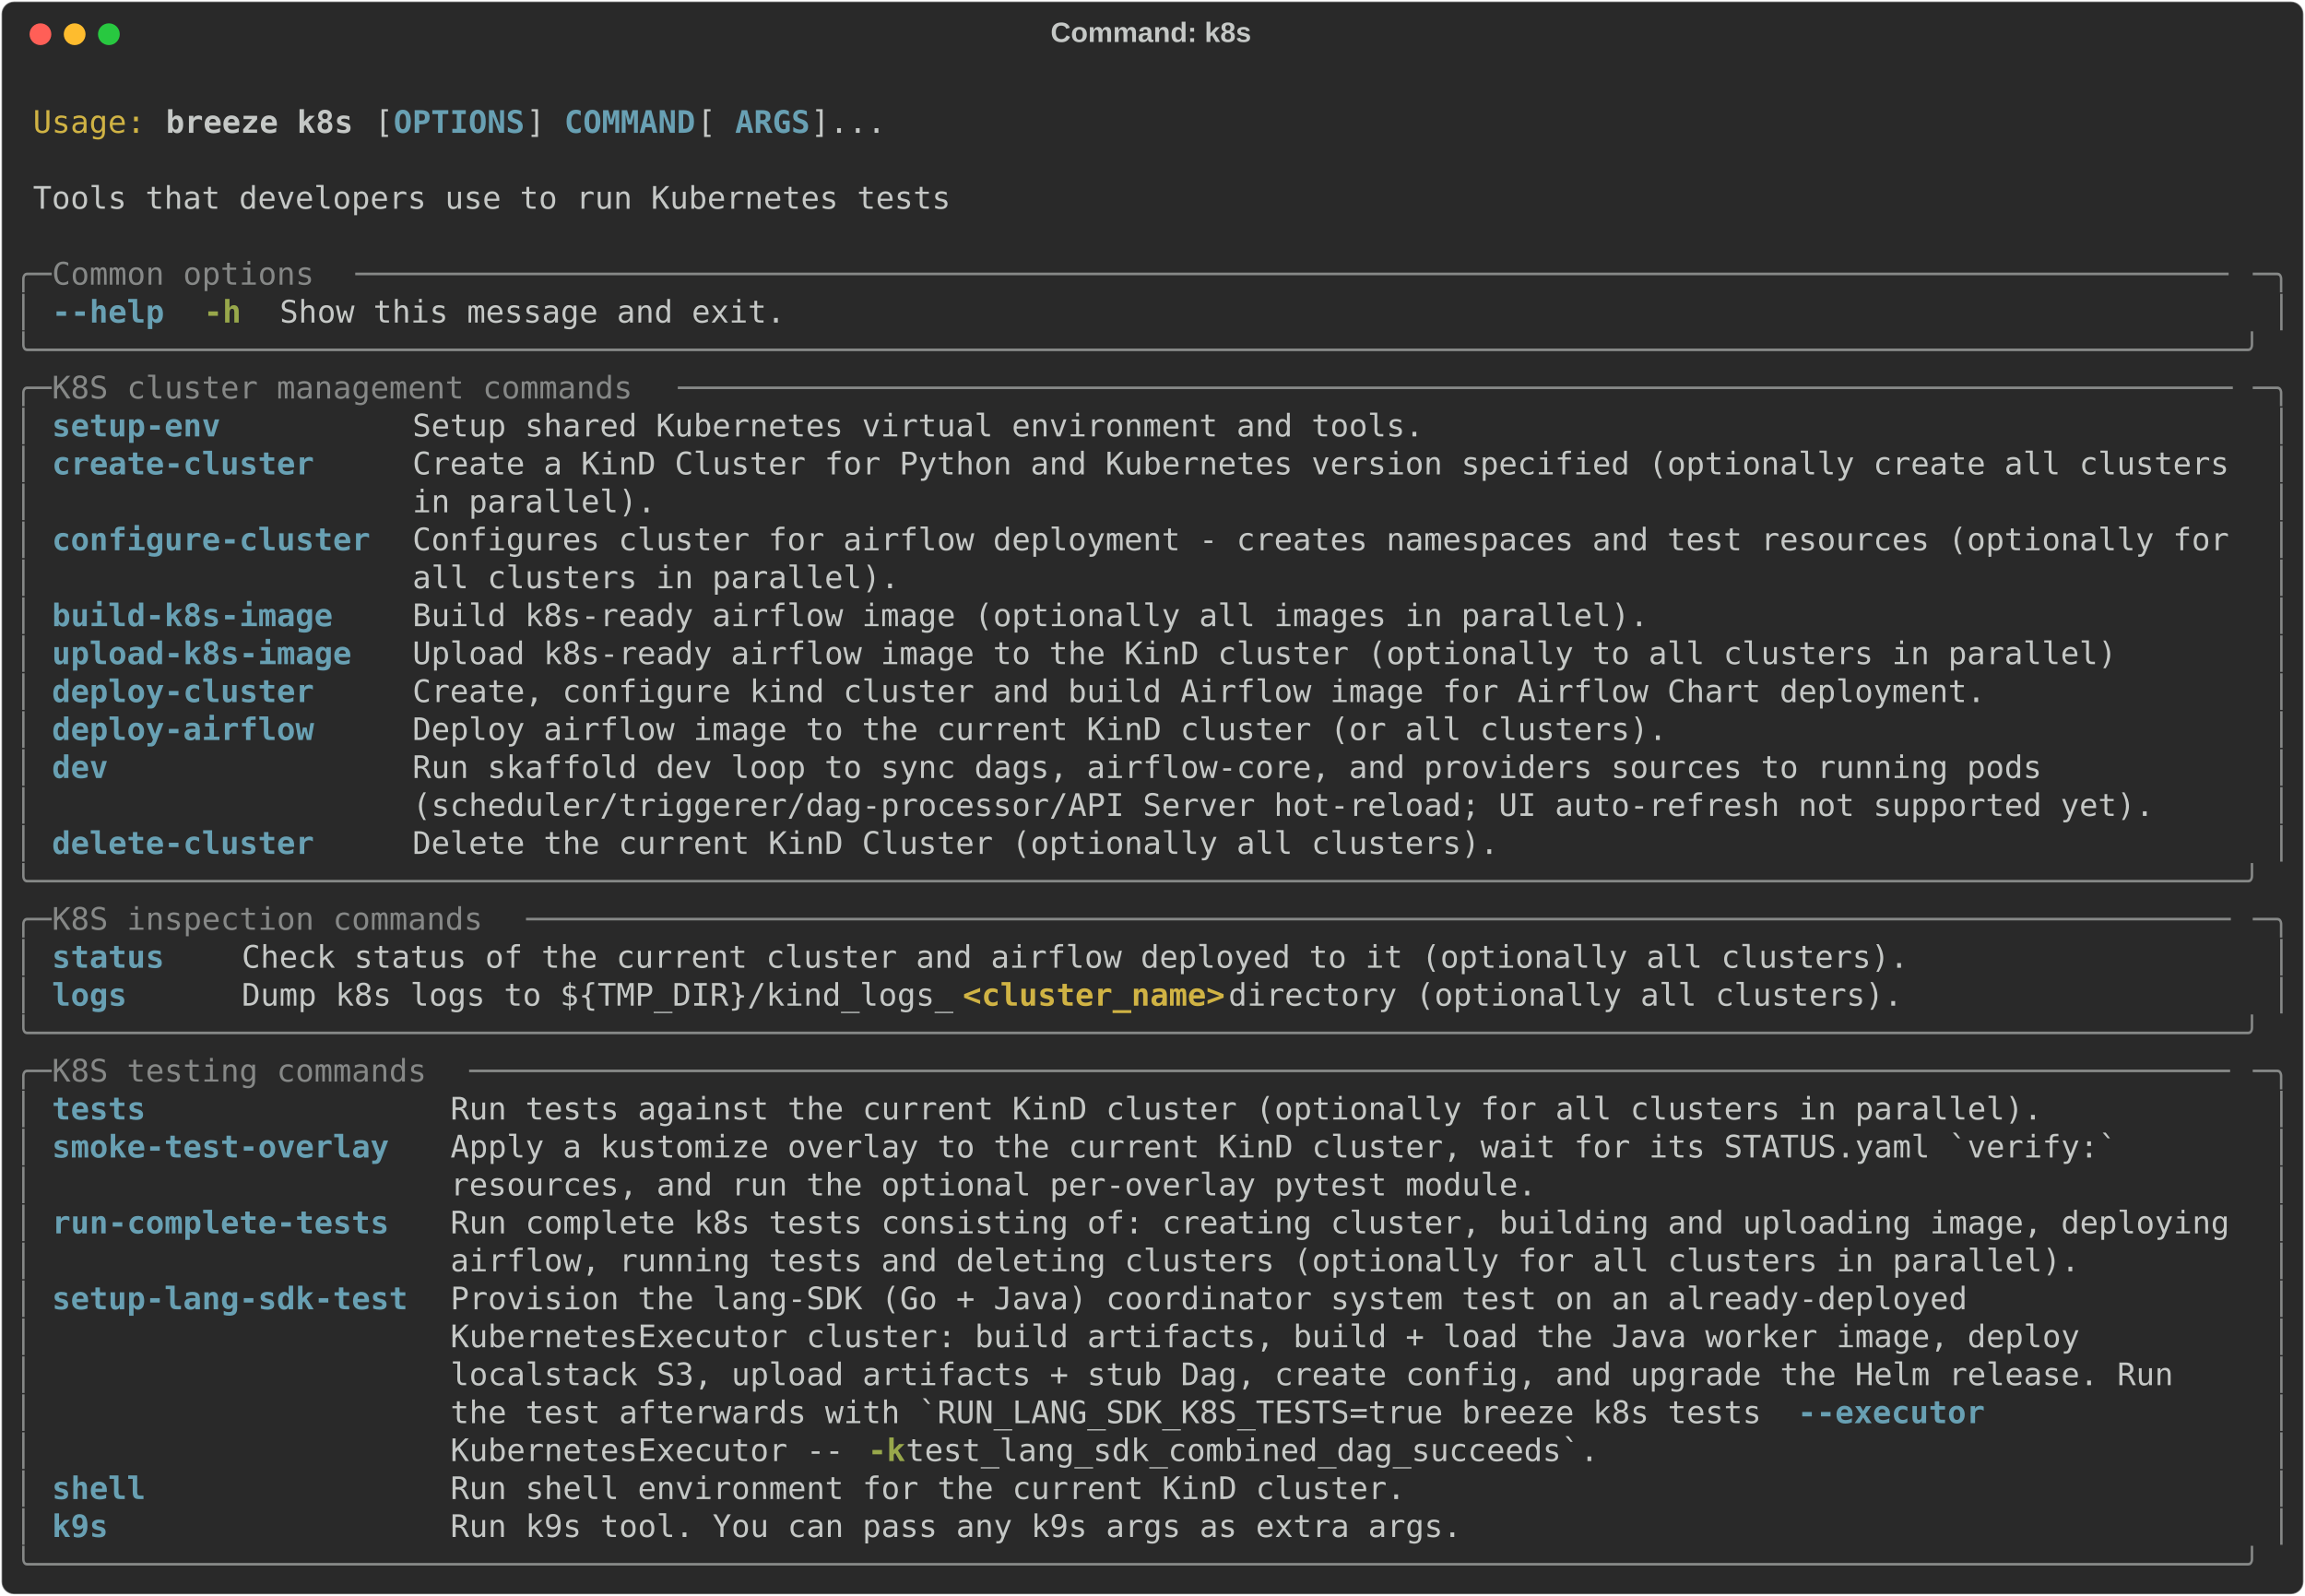
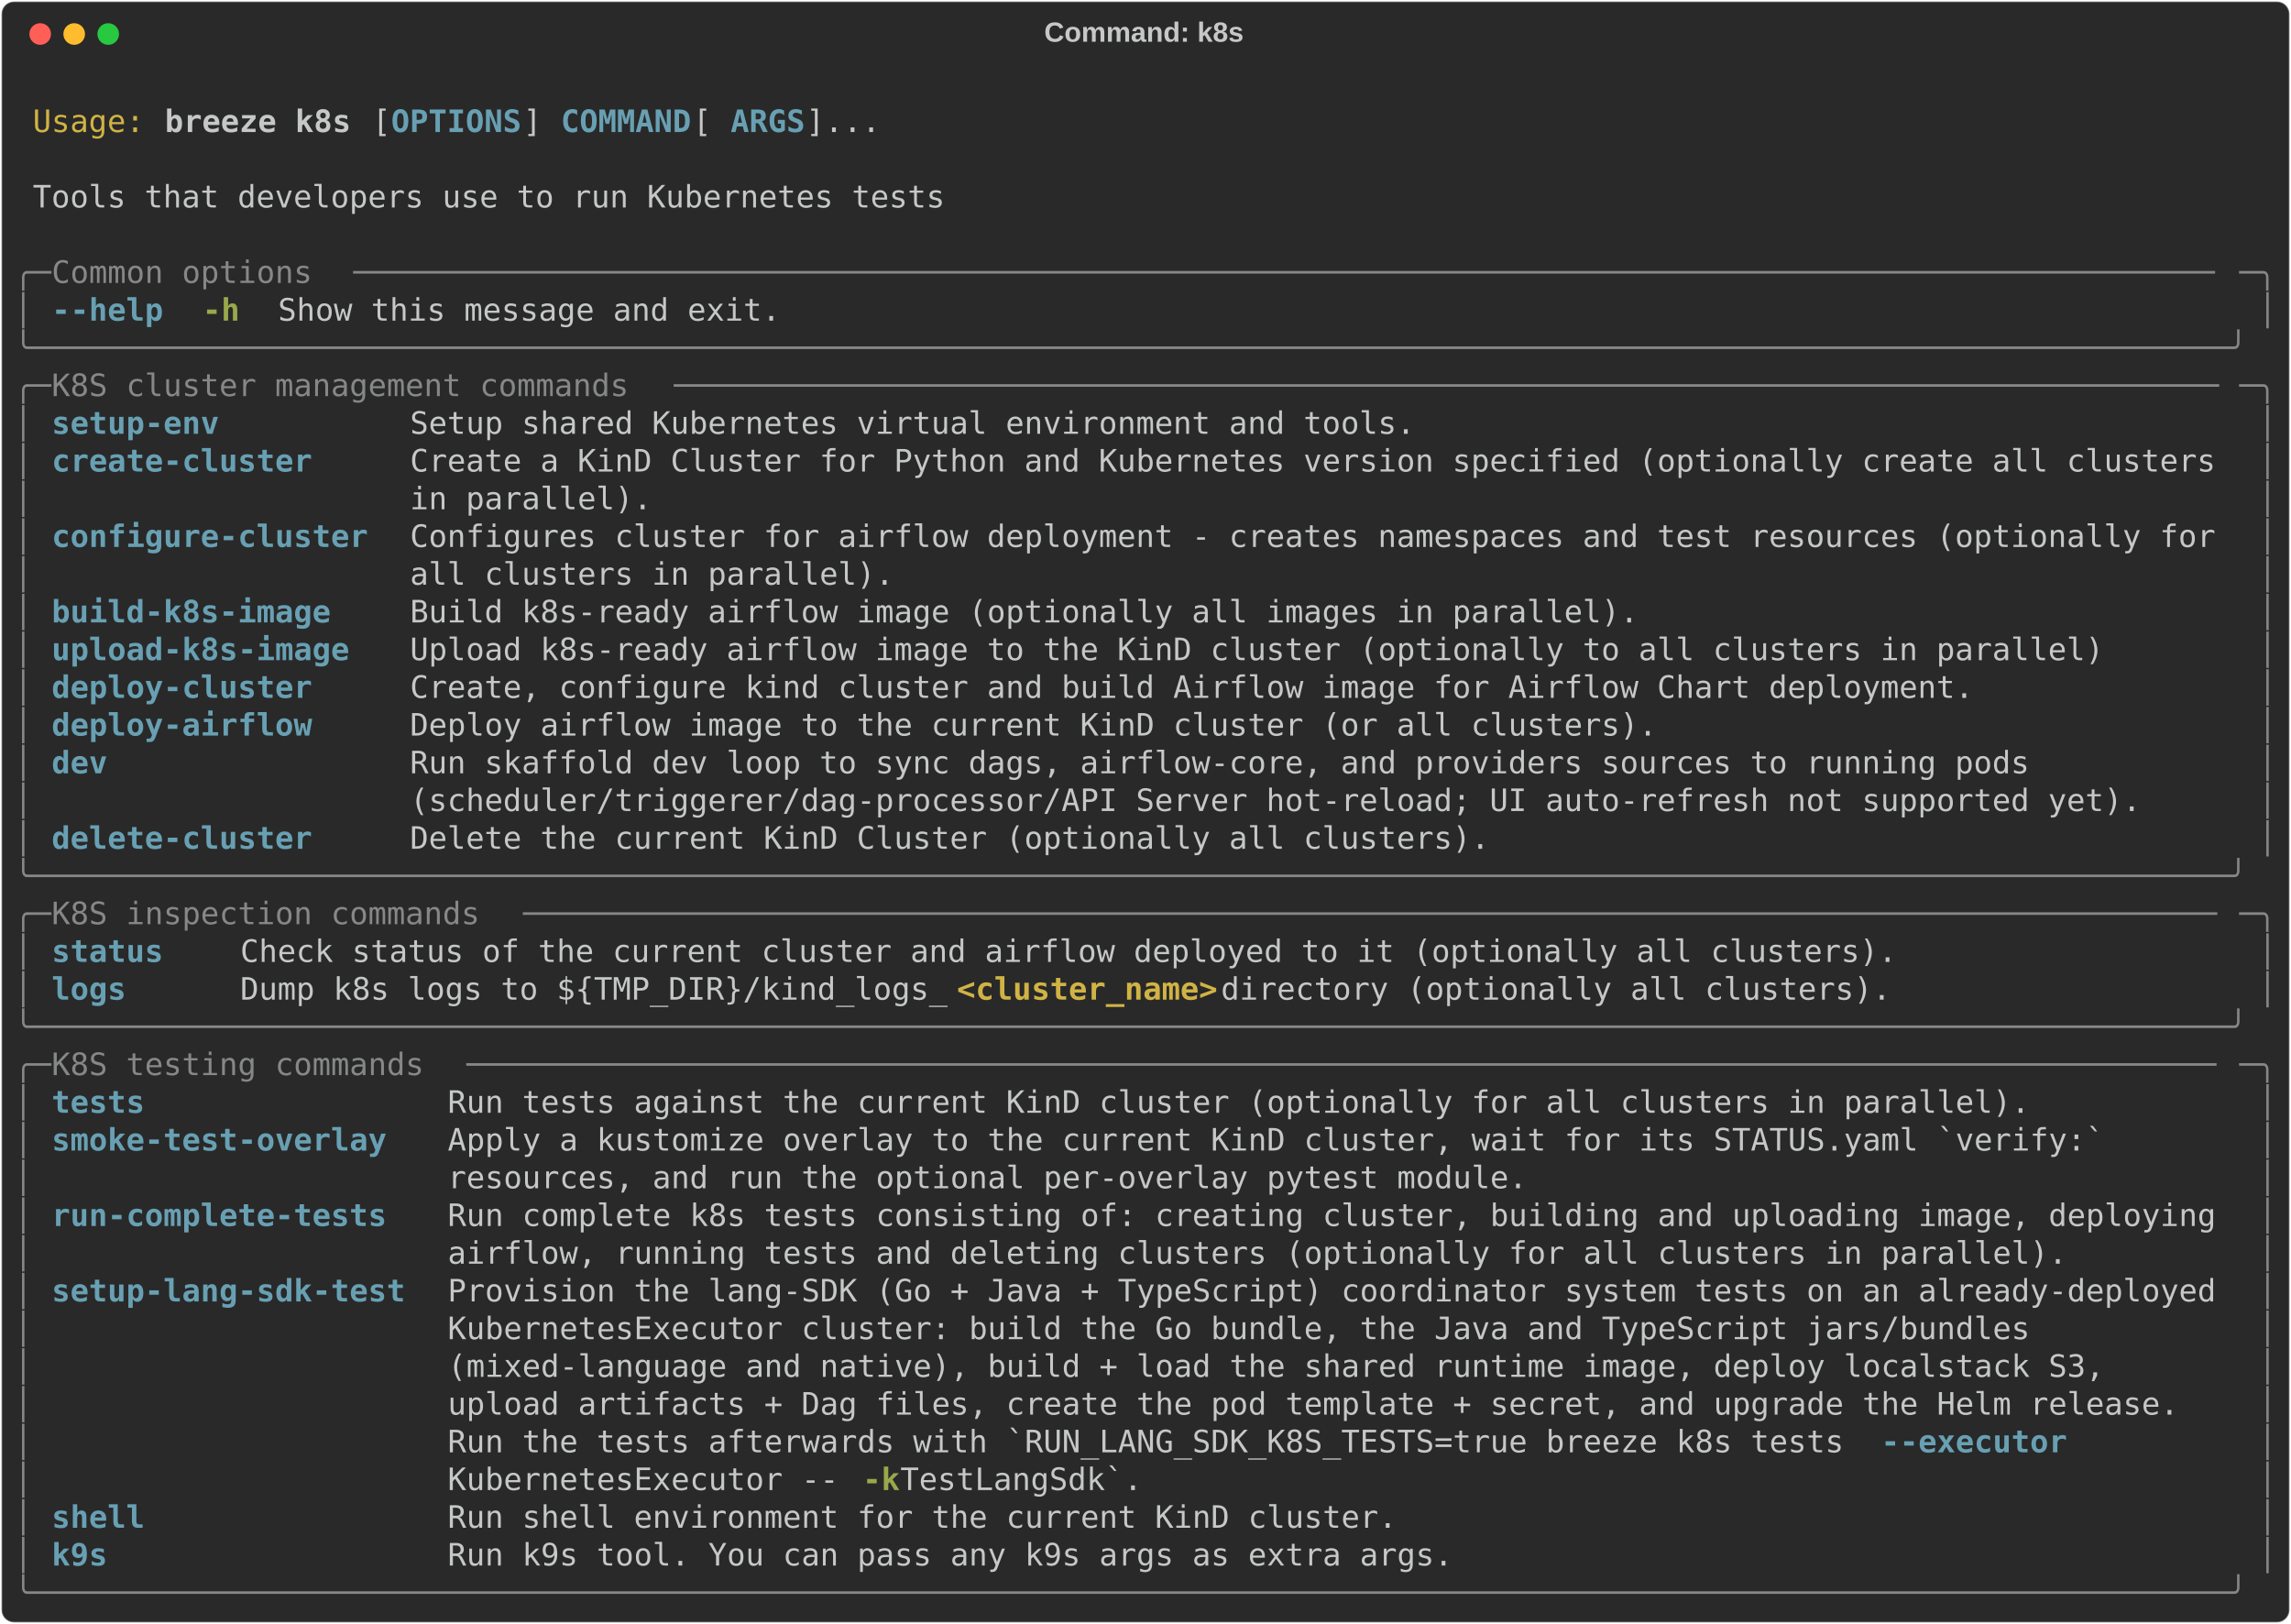
- <svg xmlns="http://www.w3.org/2000/svg" class="rich-terminal" viewBox="0 0 1482 1026.0">
+ <svg xmlns="http://www.w3.org/2000/svg" class="rich-terminal" viewBox="0 0 1482 1050.4">
  <style>

    @font-face {
        font-family: "Fira Code";
        src: local("FiraCode-Regular"),
                url("https://cdnjs.cloudflare.com/ajax/libs/firacode/6.2.0/woff2/FiraCode-Regular.woff2") format("woff2"),
                url("https://cdnjs.cloudflare.com/ajax/libs/firacode/6.2.0/woff/FiraCode-Regular.woff") format("woff");
        font-style: normal;
        font-weight: 400;
    }
    @font-face {
        font-family: "Fira Code";
        src: local("FiraCode-Bold"),
                url("https://cdnjs.cloudflare.com/ajax/libs/firacode/6.2.0/woff2/FiraCode-Bold.woff2") format("woff2"),
                url("https://cdnjs.cloudflare.com/ajax/libs/firacode/6.2.0/woff/FiraCode-Bold.woff") format("woff");
        font-style: bold;
        font-weight: 700;
    }

    .breeze-k8s-matrix {
        font-family: Fira Code, monospace;
        font-size: 20px;
        line-height: 24.4px;
        font-variant-east-asian: full-width;
    }

    .breeze-k8s-title {
        font-size: 18px;
        font-weight: bold;
        font-family: arial;
    }

    .breeze-k8s-r1 { fill: #c5c8c6 }
.breeze-k8s-r2 { fill: #d0b344 }
.breeze-k8s-r3 { fill: #c5c8c6;font-weight: bold }
.breeze-k8s-r4 { fill: #68a0b3;font-weight: bold }
.breeze-k8s-r5 { fill: #868887 }
.breeze-k8s-r6 { fill: #98a84b;font-weight: bold }
.breeze-k8s-r7 { fill: #d0b344;font-weight: bold }
    </style>
  <defs>
    <clipPath id="breeze-k8s-clip-terminal">
-       <rect x="0" y="0" width="1463.0" height="975.0" />
+       <rect x="0" y="0" width="1463.0" height="999.4" />
    </clipPath>
    <clipPath id="breeze-k8s-line-0">
      <rect x="0" y="1.5" width="1464" height="24.65" />
    </clipPath>
    <clipPath id="breeze-k8s-line-1">
      <rect x="0" y="25.9" width="1464" height="24.65" />
    </clipPath>
    <clipPath id="breeze-k8s-line-2">
      <rect x="0" y="50.3" width="1464" height="24.65" />
    </clipPath>
    <clipPath id="breeze-k8s-line-3">
      <rect x="0" y="74.7" width="1464" height="24.65" />
    </clipPath>
    <clipPath id="breeze-k8s-line-4">
      <rect x="0" y="99.1" width="1464" height="24.65" />
    </clipPath>
    <clipPath id="breeze-k8s-line-5">
      <rect x="0" y="123.5" width="1464" height="24.65" />
    </clipPath>
    <clipPath id="breeze-k8s-line-6">
      <rect x="0" y="147.9" width="1464" height="24.65" />
    </clipPath>
    <clipPath id="breeze-k8s-line-7">
      <rect x="0" y="172.3" width="1464" height="24.65" />
    </clipPath>
    <clipPath id="breeze-k8s-line-8">
      <rect x="0" y="196.7" width="1464" height="24.65" />
    </clipPath>
    <clipPath id="breeze-k8s-line-9">
      <rect x="0" y="221.1" width="1464" height="24.65" />
    </clipPath>
    <clipPath id="breeze-k8s-line-10">
      <rect x="0" y="245.5" width="1464" height="24.65" />
    </clipPath>
    <clipPath id="breeze-k8s-line-11">
      <rect x="0" y="269.9" width="1464" height="24.65" />
    </clipPath>
    <clipPath id="breeze-k8s-line-12">
      <rect x="0" y="294.3" width="1464" height="24.65" />
    </clipPath>
    <clipPath id="breeze-k8s-line-13">
      <rect x="0" y="318.7" width="1464" height="24.65" />
    </clipPath>
    <clipPath id="breeze-k8s-line-14">
      <rect x="0" y="343.1" width="1464" height="24.65" />
    </clipPath>
    <clipPath id="breeze-k8s-line-15">
      <rect x="0" y="367.5" width="1464" height="24.65" />
    </clipPath>
    <clipPath id="breeze-k8s-line-16">
      <rect x="0" y="391.9" width="1464" height="24.65" />
    </clipPath>
    <clipPath id="breeze-k8s-line-17">
      <rect x="0" y="416.3" width="1464" height="24.65" />
    </clipPath>
    <clipPath id="breeze-k8s-line-18">
      <rect x="0" y="440.7" width="1464" height="24.65" />
    </clipPath>
    <clipPath id="breeze-k8s-line-19">
      <rect x="0" y="465.1" width="1464" height="24.65" />
    </clipPath>
    <clipPath id="breeze-k8s-line-20">
      <rect x="0" y="489.5" width="1464" height="24.65" />
    </clipPath>
    <clipPath id="breeze-k8s-line-21">
      <rect x="0" y="513.9" width="1464" height="24.65" />
    </clipPath>
    <clipPath id="breeze-k8s-line-22">
      <rect x="0" y="538.3" width="1464" height="24.65" />
    </clipPath>
    <clipPath id="breeze-k8s-line-23">
      <rect x="0" y="562.7" width="1464" height="24.65" />
    </clipPath>
    <clipPath id="breeze-k8s-line-24">
      <rect x="0" y="587.1" width="1464" height="24.65" />
    </clipPath>
    <clipPath id="breeze-k8s-line-25">
      <rect x="0" y="611.5" width="1464" height="24.65" />
    </clipPath>
    <clipPath id="breeze-k8s-line-26">
      <rect x="0" y="635.9" width="1464" height="24.65" />
    </clipPath>
    <clipPath id="breeze-k8s-line-27">
      <rect x="0" y="660.3" width="1464" height="24.65" />
    </clipPath>
    <clipPath id="breeze-k8s-line-28">
      <rect x="0" y="684.7" width="1464" height="24.65" />
    </clipPath>
    <clipPath id="breeze-k8s-line-29">
      <rect x="0" y="709.1" width="1464" height="24.65" />
    </clipPath>
    <clipPath id="breeze-k8s-line-30">
      <rect x="0" y="733.5" width="1464" height="24.65" />
    </clipPath>
    <clipPath id="breeze-k8s-line-31">
      <rect x="0" y="757.9" width="1464" height="24.65" />
    </clipPath>
    <clipPath id="breeze-k8s-line-32">
      <rect x="0" y="782.3" width="1464" height="24.65" />
    </clipPath>
    <clipPath id="breeze-k8s-line-33">
      <rect x="0" y="806.7" width="1464" height="24.65" />
    </clipPath>
    <clipPath id="breeze-k8s-line-34">
      <rect x="0" y="831.1" width="1464" height="24.65" />
    </clipPath>
    <clipPath id="breeze-k8s-line-35">
      <rect x="0" y="855.5" width="1464" height="24.65" />
    </clipPath>
    <clipPath id="breeze-k8s-line-36">
      <rect x="0" y="879.9" width="1464" height="24.65" />
    </clipPath>
    <clipPath id="breeze-k8s-line-37">
      <rect x="0" y="904.3" width="1464" height="24.65" />
    </clipPath>
    <clipPath id="breeze-k8s-line-38">
      <rect x="0" y="928.7" width="1464" height="24.65" />
    </clipPath>
+     <clipPath id="breeze-k8s-line-39">
+       <rect x="0" y="953.1" width="1464" height="24.65" />
+     </clipPath>
  </defs>
-   <rect fill="#292929" stroke="rgba(255,255,255,0.35)" stroke-width="1" x="1" y="1" width="1480" height="1024" rx="8" />
+   <rect fill="#292929" stroke="rgba(255,255,255,0.35)" stroke-width="1" x="1" y="1" width="1480" height="1048.4" rx="8" />
  <text class="breeze-k8s-title" fill="#c5c8c6" text-anchor="middle" x="740" y="27">Command: k8s</text>
  <g transform="translate(26,22)">
    <circle cx="0" cy="0" r="7" fill="#ff5f57" />
    <circle cx="22" cy="0" r="7" fill="#febc2e" />
    <circle cx="44" cy="0" r="7" fill="#28c840" />
  </g>
  <g transform="translate(9, 41)" clip-path="url(#breeze-k8s-clip-terminal)">
    <g class="breeze-k8s-matrix">
      <text class="breeze-k8s-r1" x="1464" y="20" textLength="12.2" clip-path="url(#breeze-k8s-line-0)">
</text>
      <text class="breeze-k8s-r2" x="12.2" y="44.4" textLength="73.2" clip-path="url(#breeze-k8s-line-1)">Usage:</text>
      <text class="breeze-k8s-r3" x="97.6" y="44.4" textLength="122" clip-path="url(#breeze-k8s-line-1)">breeze k8s</text>
      <text class="breeze-k8s-r1" x="231.8" y="44.4" textLength="12.2" clip-path="url(#breeze-k8s-line-1)">[</text>
      <text class="breeze-k8s-r4" x="244" y="44.4" textLength="85.4" clip-path="url(#breeze-k8s-line-1)">OPTIONS</text>
      <text class="breeze-k8s-r1" x="329.4" y="44.4" textLength="24.4" clip-path="url(#breeze-k8s-line-1)">] </text>
      <text class="breeze-k8s-r4" x="353.8" y="44.4" textLength="85.4" clip-path="url(#breeze-k8s-line-1)">COMMAND</text>
      <text class="breeze-k8s-r1" x="439.2" y="44.4" textLength="24.4" clip-path="url(#breeze-k8s-line-1)"> [</text>
      <text class="breeze-k8s-r4" x="463.6" y="44.4" textLength="48.8" clip-path="url(#breeze-k8s-line-1)">ARGS</text>
      <text class="breeze-k8s-r1" x="512.4" y="44.4" textLength="48.8" clip-path="url(#breeze-k8s-line-1)">]...</text>
      <text class="breeze-k8s-r1" x="1464" y="44.4" textLength="12.2" clip-path="url(#breeze-k8s-line-1)">
</text>
      <text class="breeze-k8s-r1" x="1464" y="68.8" textLength="12.2" clip-path="url(#breeze-k8s-line-2)">
</text>
      <text class="breeze-k8s-r1" x="12.2" y="93.2" textLength="597.8" clip-path="url(#breeze-k8s-line-3)">Tools that developers use to run Kubernetes tests</text>
      <text class="breeze-k8s-r1" x="1464" y="93.2" textLength="12.2" clip-path="url(#breeze-k8s-line-3)">
</text>
      <text class="breeze-k8s-r1" x="1464" y="117.6" textLength="12.2" clip-path="url(#breeze-k8s-line-4)">
</text>
      <text class="breeze-k8s-r5" x="0" y="142" textLength="24.4" clip-path="url(#breeze-k8s-line-5)">╭─</text>
      <text class="breeze-k8s-r5" x="24.4" y="142" textLength="195.2" clip-path="url(#breeze-k8s-line-5)"> Common options </text>
      <text class="breeze-k8s-r5" x="219.6" y="142" textLength="1220" clip-path="url(#breeze-k8s-line-5)">────────────────────────────────────────────────────────────────────────────────────────────────────</text>
      <text class="breeze-k8s-r5" x="1439.6" y="142" textLength="24.4" clip-path="url(#breeze-k8s-line-5)">─╮</text>
      <text class="breeze-k8s-r1" x="1464" y="142" textLength="12.2" clip-path="url(#breeze-k8s-line-5)">
</text>
      <text class="breeze-k8s-r5" x="0" y="166.4" textLength="12.2" clip-path="url(#breeze-k8s-line-6)">│</text>
      <text class="breeze-k8s-r4" x="24.4" y="166.4" textLength="73.2" clip-path="url(#breeze-k8s-line-6)">--help</text>
      <text class="breeze-k8s-r6" x="122" y="166.4" textLength="24.4" clip-path="url(#breeze-k8s-line-6)">-h</text>
      <text class="breeze-k8s-r1" x="170.8" y="166.4" textLength="329.4" clip-path="url(#breeze-k8s-line-6)">Show this message and exit.</text>
      <text class="breeze-k8s-r5" x="1451.8" y="166.4" textLength="12.2" clip-path="url(#breeze-k8s-line-6)">│</text>
      <text class="breeze-k8s-r1" x="1464" y="166.4" textLength="12.2" clip-path="url(#breeze-k8s-line-6)">
</text>
      <text class="breeze-k8s-r5" x="0" y="190.8" textLength="1464" clip-path="url(#breeze-k8s-line-7)">╰──────────────────────────────────────────────────────────────────────────────────────────────────────────────────────╯</text>
      <text class="breeze-k8s-r1" x="1464" y="190.8" textLength="12.2" clip-path="url(#breeze-k8s-line-7)">
</text>
      <text class="breeze-k8s-r5" x="0" y="215.2" textLength="24.4" clip-path="url(#breeze-k8s-line-8)">╭─</text>
      <text class="breeze-k8s-r5" x="24.4" y="215.2" textLength="402.6" clip-path="url(#breeze-k8s-line-8)"> K8S cluster management commands </text>
      <text class="breeze-k8s-r5" x="427" y="215.2" textLength="1012.6" clip-path="url(#breeze-k8s-line-8)">───────────────────────────────────────────────────────────────────────────────────</text>
      <text class="breeze-k8s-r5" x="1439.6" y="215.2" textLength="24.4" clip-path="url(#breeze-k8s-line-8)">─╮</text>
      <text class="breeze-k8s-r1" x="1464" y="215.2" textLength="12.2" clip-path="url(#breeze-k8s-line-8)">
</text>
      <text class="breeze-k8s-r5" x="0" y="239.6" textLength="12.2" clip-path="url(#breeze-k8s-line-9)">│</text>
      <text class="breeze-k8s-r4" x="24.4" y="239.6" textLength="207.4" clip-path="url(#breeze-k8s-line-9)">setup-env        </text>
      <text class="breeze-k8s-r1" x="256.2" y="239.6" textLength="1183.4" clip-path="url(#breeze-k8s-line-9)">Setup shared Kubernetes virtual environment and tools.                                           </text>
      <text class="breeze-k8s-r5" x="1451.8" y="239.6" textLength="12.2" clip-path="url(#breeze-k8s-line-9)">│</text>
      <text class="breeze-k8s-r1" x="1464" y="239.6" textLength="12.2" clip-path="url(#breeze-k8s-line-9)">
</text>
      <text class="breeze-k8s-r5" x="0" y="264" textLength="12.2" clip-path="url(#breeze-k8s-line-10)">│</text>
      <text class="breeze-k8s-r4" x="24.4" y="264" textLength="207.4" clip-path="url(#breeze-k8s-line-10)">create-cluster   </text>
      <text class="breeze-k8s-r1" x="256.2" y="264" textLength="1183.4" clip-path="url(#breeze-k8s-line-10)">Create a KinD Cluster for Python and Kubernetes version specified (optionally create all clusters</text>
      <text class="breeze-k8s-r5" x="1451.8" y="264" textLength="12.2" clip-path="url(#breeze-k8s-line-10)">│</text>
      <text class="breeze-k8s-r1" x="1464" y="264" textLength="12.2" clip-path="url(#breeze-k8s-line-10)">
</text>
      <text class="breeze-k8s-r5" x="0" y="288.4" textLength="12.2" clip-path="url(#breeze-k8s-line-11)">│</text>
      <text class="breeze-k8s-r1" x="256.2" y="288.4" textLength="1183.4" clip-path="url(#breeze-k8s-line-11)">in parallel).                                                                                    </text>
      <text class="breeze-k8s-r5" x="1451.8" y="288.4" textLength="12.2" clip-path="url(#breeze-k8s-line-11)">│</text>
      <text class="breeze-k8s-r1" x="1464" y="288.4" textLength="12.2" clip-path="url(#breeze-k8s-line-11)">
</text>
      <text class="breeze-k8s-r5" x="0" y="312.8" textLength="12.2" clip-path="url(#breeze-k8s-line-12)">│</text>
      <text class="breeze-k8s-r4" x="24.4" y="312.8" textLength="207.4" clip-path="url(#breeze-k8s-line-12)">configure-cluster</text>
      <text class="breeze-k8s-r1" x="256.2" y="312.8" textLength="1183.4" clip-path="url(#breeze-k8s-line-12)">Configures cluster for airflow deployment - creates namespaces and test resources (optionally for</text>
      <text class="breeze-k8s-r5" x="1451.8" y="312.8" textLength="12.2" clip-path="url(#breeze-k8s-line-12)">│</text>
      <text class="breeze-k8s-r1" x="1464" y="312.8" textLength="12.2" clip-path="url(#breeze-k8s-line-12)">
</text>
      <text class="breeze-k8s-r5" x="0" y="337.2" textLength="12.2" clip-path="url(#breeze-k8s-line-13)">│</text>
      <text class="breeze-k8s-r1" x="256.2" y="337.2" textLength="1183.4" clip-path="url(#breeze-k8s-line-13)">all clusters in parallel).                                                                       </text>
      <text class="breeze-k8s-r5" x="1451.8" y="337.2" textLength="12.2" clip-path="url(#breeze-k8s-line-13)">│</text>
      <text class="breeze-k8s-r1" x="1464" y="337.2" textLength="12.2" clip-path="url(#breeze-k8s-line-13)">
</text>
      <text class="breeze-k8s-r5" x="0" y="361.6" textLength="12.2" clip-path="url(#breeze-k8s-line-14)">│</text>
      <text class="breeze-k8s-r4" x="24.4" y="361.6" textLength="207.4" clip-path="url(#breeze-k8s-line-14)">build-k8s-image  </text>
      <text class="breeze-k8s-r1" x="256.2" y="361.6" textLength="1183.4" clip-path="url(#breeze-k8s-line-14)">Build k8s-ready airflow image (optionally all images in parallel).                               </text>
      <text class="breeze-k8s-r5" x="1451.8" y="361.6" textLength="12.2" clip-path="url(#breeze-k8s-line-14)">│</text>
      <text class="breeze-k8s-r1" x="1464" y="361.6" textLength="12.2" clip-path="url(#breeze-k8s-line-14)">
</text>
      <text class="breeze-k8s-r5" x="0" y="386" textLength="12.2" clip-path="url(#breeze-k8s-line-15)">│</text>
      <text class="breeze-k8s-r4" x="24.4" y="386" textLength="207.4" clip-path="url(#breeze-k8s-line-15)">upload-k8s-image </text>
      <text class="breeze-k8s-r1" x="256.2" y="386" textLength="1183.4" clip-path="url(#breeze-k8s-line-15)">Upload k8s-ready airflow image to the KinD cluster (optionally to all clusters in parallel)      </text>
      <text class="breeze-k8s-r5" x="1451.8" y="386" textLength="12.2" clip-path="url(#breeze-k8s-line-15)">│</text>
      <text class="breeze-k8s-r1" x="1464" y="386" textLength="12.2" clip-path="url(#breeze-k8s-line-15)">
</text>
      <text class="breeze-k8s-r5" x="0" y="410.4" textLength="12.2" clip-path="url(#breeze-k8s-line-16)">│</text>
      <text class="breeze-k8s-r4" x="24.4" y="410.4" textLength="207.4" clip-path="url(#breeze-k8s-line-16)">deploy-cluster   </text>
      <text class="breeze-k8s-r1" x="256.2" y="410.4" textLength="1183.4" clip-path="url(#breeze-k8s-line-16)">Create, configure kind cluster and build Airflow image for Airflow Chart deployment.             </text>
      <text class="breeze-k8s-r5" x="1451.8" y="410.4" textLength="12.2" clip-path="url(#breeze-k8s-line-16)">│</text>
      <text class="breeze-k8s-r1" x="1464" y="410.4" textLength="12.2" clip-path="url(#breeze-k8s-line-16)">
</text>
      <text class="breeze-k8s-r5" x="0" y="434.8" textLength="12.2" clip-path="url(#breeze-k8s-line-17)">│</text>
      <text class="breeze-k8s-r4" x="24.4" y="434.8" textLength="207.4" clip-path="url(#breeze-k8s-line-17)">deploy-airflow   </text>
      <text class="breeze-k8s-r1" x="256.2" y="434.8" textLength="1183.4" clip-path="url(#breeze-k8s-line-17)">Deploy airflow image to the current KinD cluster (or all clusters).                              </text>
      <text class="breeze-k8s-r5" x="1451.8" y="434.8" textLength="12.2" clip-path="url(#breeze-k8s-line-17)">│</text>
      <text class="breeze-k8s-r1" x="1464" y="434.8" textLength="12.2" clip-path="url(#breeze-k8s-line-17)">
</text>
      <text class="breeze-k8s-r5" x="0" y="459.2" textLength="12.2" clip-path="url(#breeze-k8s-line-18)">│</text>
      <text class="breeze-k8s-r4" x="24.4" y="459.2" textLength="207.4" clip-path="url(#breeze-k8s-line-18)">dev              </text>
      <text class="breeze-k8s-r1" x="256.2" y="459.2" textLength="1183.4" clip-path="url(#breeze-k8s-line-18)">Run skaffold dev loop to sync dags, airflow-core, and providers sources to running pods          </text>
      <text class="breeze-k8s-r5" x="1451.8" y="459.2" textLength="12.2" clip-path="url(#breeze-k8s-line-18)">│</text>
      <text class="breeze-k8s-r1" x="1464" y="459.2" textLength="12.2" clip-path="url(#breeze-k8s-line-18)">
</text>
      <text class="breeze-k8s-r5" x="0" y="483.6" textLength="12.2" clip-path="url(#breeze-k8s-line-19)">│</text>
      <text class="breeze-k8s-r1" x="256.2" y="483.6" textLength="1183.4" clip-path="url(#breeze-k8s-line-19)">(scheduler/triggerer/dag-processor/API Server hot-reload; UI auto-refresh not supported yet).    </text>
      <text class="breeze-k8s-r5" x="1451.8" y="483.6" textLength="12.2" clip-path="url(#breeze-k8s-line-19)">│</text>
      <text class="breeze-k8s-r1" x="1464" y="483.6" textLength="12.2" clip-path="url(#breeze-k8s-line-19)">
</text>
      <text class="breeze-k8s-r5" x="0" y="508" textLength="12.2" clip-path="url(#breeze-k8s-line-20)">│</text>
      <text class="breeze-k8s-r4" x="24.4" y="508" textLength="207.4" clip-path="url(#breeze-k8s-line-20)">delete-cluster   </text>
      <text class="breeze-k8s-r1" x="256.2" y="508" textLength="1183.4" clip-path="url(#breeze-k8s-line-20)">Delete the current KinD Cluster (optionally all clusters).                                       </text>
      <text class="breeze-k8s-r5" x="1451.8" y="508" textLength="12.2" clip-path="url(#breeze-k8s-line-20)">│</text>
      <text class="breeze-k8s-r1" x="1464" y="508" textLength="12.2" clip-path="url(#breeze-k8s-line-20)">
</text>
      <text class="breeze-k8s-r5" x="0" y="532.4" textLength="1464" clip-path="url(#breeze-k8s-line-21)">╰──────────────────────────────────────────────────────────────────────────────────────────────────────────────────────╯</text>
      <text class="breeze-k8s-r1" x="1464" y="532.4" textLength="12.2" clip-path="url(#breeze-k8s-line-21)">
</text>
      <text class="breeze-k8s-r5" x="0" y="556.8" textLength="24.4" clip-path="url(#breeze-k8s-line-22)">╭─</text>
      <text class="breeze-k8s-r5" x="24.4" y="556.8" textLength="305" clip-path="url(#breeze-k8s-line-22)"> K8S inspection commands </text>
      <text class="breeze-k8s-r5" x="329.4" y="556.8" textLength="1110.2" clip-path="url(#breeze-k8s-line-22)">───────────────────────────────────────────────────────────────────────────────────────────</text>
      <text class="breeze-k8s-r5" x="1439.6" y="556.8" textLength="24.4" clip-path="url(#breeze-k8s-line-22)">─╮</text>
      <text class="breeze-k8s-r1" x="1464" y="556.8" textLength="12.2" clip-path="url(#breeze-k8s-line-22)">
</text>
      <text class="breeze-k8s-r5" x="0" y="581.2" textLength="12.2" clip-path="url(#breeze-k8s-line-23)">│</text>
      <text class="breeze-k8s-r4" x="24.4" y="581.2" textLength="97.6" clip-path="url(#breeze-k8s-line-23)">status  </text>
      <text class="breeze-k8s-r1" x="146.4" y="581.2" textLength="1293.2" clip-path="url(#breeze-k8s-line-23)">Check status of the current cluster and airflow deployed to it (optionally all clusters).                 </text>
      <text class="breeze-k8s-r5" x="1451.8" y="581.2" textLength="12.2" clip-path="url(#breeze-k8s-line-23)">│</text>
      <text class="breeze-k8s-r1" x="1464" y="581.2" textLength="12.2" clip-path="url(#breeze-k8s-line-23)">
</text>
      <text class="breeze-k8s-r5" x="0" y="605.6" textLength="12.2" clip-path="url(#breeze-k8s-line-24)">│</text>
      <text class="breeze-k8s-r4" x="24.4" y="605.6" textLength="97.6" clip-path="url(#breeze-k8s-line-24)">logs    </text>
      <text class="breeze-k8s-r1" x="146.4" y="605.6" textLength="463.6" clip-path="url(#breeze-k8s-line-24)">Dump k8s logs to ${TMP_DIR}/kind_logs_</text>
      <text class="breeze-k8s-r7" x="610" y="605.6" textLength="170.8" clip-path="url(#breeze-k8s-line-24)">&lt;cluster_name&gt;</text>
      <text class="breeze-k8s-r1" x="780.8" y="605.6" textLength="658.8" clip-path="url(#breeze-k8s-line-24)"> directory (optionally all clusters).                 </text>
      <text class="breeze-k8s-r5" x="1451.8" y="605.6" textLength="12.2" clip-path="url(#breeze-k8s-line-24)">│</text>
      <text class="breeze-k8s-r1" x="1464" y="605.6" textLength="12.2" clip-path="url(#breeze-k8s-line-24)">
</text>
      <text class="breeze-k8s-r5" x="0" y="630" textLength="1464" clip-path="url(#breeze-k8s-line-25)">╰──────────────────────────────────────────────────────────────────────────────────────────────────────────────────────╯</text>
      <text class="breeze-k8s-r1" x="1464" y="630" textLength="12.2" clip-path="url(#breeze-k8s-line-25)">
</text>
      <text class="breeze-k8s-r5" x="0" y="654.4" textLength="24.4" clip-path="url(#breeze-k8s-line-26)">╭─</text>
      <text class="breeze-k8s-r5" x="24.4" y="654.4" textLength="268.4" clip-path="url(#breeze-k8s-line-26)"> K8S testing commands </text>
      <text class="breeze-k8s-r5" x="292.8" y="654.4" textLength="1146.8" clip-path="url(#breeze-k8s-line-26)">──────────────────────────────────────────────────────────────────────────────────────────────</text>
      <text class="breeze-k8s-r5" x="1439.6" y="654.4" textLength="24.4" clip-path="url(#breeze-k8s-line-26)">─╮</text>
      <text class="breeze-k8s-r1" x="1464" y="654.4" textLength="12.2" clip-path="url(#breeze-k8s-line-26)">
</text>
      <text class="breeze-k8s-r5" x="0" y="678.8" textLength="12.2" clip-path="url(#breeze-k8s-line-27)">│</text>
      <text class="breeze-k8s-r4" x="24.4" y="678.8" textLength="231.8" clip-path="url(#breeze-k8s-line-27)">tests              </text>
      <text class="breeze-k8s-r1" x="280.6" y="678.8" textLength="1159" clip-path="url(#breeze-k8s-line-27)">Run tests against the current KinD cluster (optionally for all clusters in parallel).          </text>
      <text class="breeze-k8s-r5" x="1451.8" y="678.8" textLength="12.2" clip-path="url(#breeze-k8s-line-27)">│</text>
      <text class="breeze-k8s-r1" x="1464" y="678.8" textLength="12.2" clip-path="url(#breeze-k8s-line-27)">
</text>
      <text class="breeze-k8s-r5" x="0" y="703.2" textLength="12.2" clip-path="url(#breeze-k8s-line-28)">│</text>
      <text class="breeze-k8s-r4" x="24.4" y="703.2" textLength="231.8" clip-path="url(#breeze-k8s-line-28)">smoke-test-overlay </text>
      <text class="breeze-k8s-r1" x="280.6" y="703.2" textLength="1159" clip-path="url(#breeze-k8s-line-28)">Apply a kustomize overlay to the current KinD cluster, wait for its STATUS.yaml `verify:`      </text>
      <text class="breeze-k8s-r5" x="1451.8" y="703.2" textLength="12.2" clip-path="url(#breeze-k8s-line-28)">│</text>
      <text class="breeze-k8s-r1" x="1464" y="703.2" textLength="12.2" clip-path="url(#breeze-k8s-line-28)">
</text>
      <text class="breeze-k8s-r5" x="0" y="727.6" textLength="12.2" clip-path="url(#breeze-k8s-line-29)">│</text>
      <text class="breeze-k8s-r1" x="280.6" y="727.6" textLength="1159" clip-path="url(#breeze-k8s-line-29)">resources, and run the optional per-overlay pytest module.                                     </text>
      <text class="breeze-k8s-r5" x="1451.8" y="727.6" textLength="12.2" clip-path="url(#breeze-k8s-line-29)">│</text>
      <text class="breeze-k8s-r1" x="1464" y="727.6" textLength="12.2" clip-path="url(#breeze-k8s-line-29)">
</text>
      <text class="breeze-k8s-r5" x="0" y="752" textLength="12.2" clip-path="url(#breeze-k8s-line-30)">│</text>
      <text class="breeze-k8s-r4" x="24.4" y="752" textLength="231.8" clip-path="url(#breeze-k8s-line-30)">run-complete-tests </text>
      <text class="breeze-k8s-r1" x="280.6" y="752" textLength="1159" clip-path="url(#breeze-k8s-line-30)">Run complete k8s tests consisting of: creating cluster, building and uploading image, deploying</text>
      <text class="breeze-k8s-r5" x="1451.8" y="752" textLength="12.2" clip-path="url(#breeze-k8s-line-30)">│</text>
      <text class="breeze-k8s-r1" x="1464" y="752" textLength="12.2" clip-path="url(#breeze-k8s-line-30)">
</text>
      <text class="breeze-k8s-r5" x="0" y="776.4" textLength="12.2" clip-path="url(#breeze-k8s-line-31)">│</text>
      <text class="breeze-k8s-r1" x="280.6" y="776.4" textLength="1159" clip-path="url(#breeze-k8s-line-31)">airflow, running tests and deleting clusters (optionally for all clusters in parallel).        </text>
      <text class="breeze-k8s-r5" x="1451.8" y="776.4" textLength="12.2" clip-path="url(#breeze-k8s-line-31)">│</text>
      <text class="breeze-k8s-r1" x="1464" y="776.4" textLength="12.2" clip-path="url(#breeze-k8s-line-31)">
</text>
      <text class="breeze-k8s-r5" x="0" y="800.8" textLength="12.2" clip-path="url(#breeze-k8s-line-32)">│</text>
      <text class="breeze-k8s-r4" x="24.4" y="800.8" textLength="231.8" clip-path="url(#breeze-k8s-line-32)">setup-lang-sdk-test</text>
-       <text class="breeze-k8s-r1" x="280.6" y="800.8" textLength="1159" clip-path="url(#breeze-k8s-line-32)">Provision the lang-SDK (Go + Java) coordinator system test on an already-deployed              </text>
+       <text class="breeze-k8s-r1" x="280.6" y="800.8" textLength="1159" clip-path="url(#breeze-k8s-line-32)">Provision the lang-SDK (Go + Java + TypeScript) coordinator system tests on an already-deployed</text>
      <text class="breeze-k8s-r5" x="1451.8" y="800.8" textLength="12.2" clip-path="url(#breeze-k8s-line-32)">│</text>
      <text class="breeze-k8s-r1" x="1464" y="800.8" textLength="12.2" clip-path="url(#breeze-k8s-line-32)">
</text>
      <text class="breeze-k8s-r5" x="0" y="825.2" textLength="12.2" clip-path="url(#breeze-k8s-line-33)">│</text>
-       <text class="breeze-k8s-r1" x="280.6" y="825.2" textLength="1159" clip-path="url(#breeze-k8s-line-33)">KubernetesExecutor cluster: build artifacts, build + load the Java worker image, deploy        </text>
+       <text class="breeze-k8s-r1" x="280.6" y="825.2" textLength="1159" clip-path="url(#breeze-k8s-line-33)">KubernetesExecutor cluster: build the Go bundle, the Java and TypeScript jars/bundles          </text>
      <text class="breeze-k8s-r5" x="1451.8" y="825.2" textLength="12.2" clip-path="url(#breeze-k8s-line-33)">│</text>
      <text class="breeze-k8s-r1" x="1464" y="825.2" textLength="12.2" clip-path="url(#breeze-k8s-line-33)">
</text>
      <text class="breeze-k8s-r5" x="0" y="849.6" textLength="12.2" clip-path="url(#breeze-k8s-line-34)">│</text>
-       <text class="breeze-k8s-r1" x="280.6" y="849.6" textLength="1159" clip-path="url(#breeze-k8s-line-34)">localstack S3, upload artifacts + stub Dag, create config, and upgrade the Helm release. Run   </text>
+       <text class="breeze-k8s-r1" x="280.6" y="849.6" textLength="1159" clip-path="url(#breeze-k8s-line-34)">(mixed-language and native), build + load the shared runtime image, deploy localstack S3,      </text>
      <text class="breeze-k8s-r5" x="1451.8" y="849.6" textLength="12.2" clip-path="url(#breeze-k8s-line-34)">│</text>
      <text class="breeze-k8s-r1" x="1464" y="849.6" textLength="12.2" clip-path="url(#breeze-k8s-line-34)">
</text>
      <text class="breeze-k8s-r5" x="0" y="874" textLength="12.2" clip-path="url(#breeze-k8s-line-35)">│</text>
-       <text class="breeze-k8s-r1" x="280.6" y="874" textLength="866.2" clip-path="url(#breeze-k8s-line-35)">the test afterwards with `RUN_LANG_SDK_K8S_TESTS=true breeze k8s tests </text>
-       <text class="breeze-k8s-r4" x="1146.8" y="874" textLength="122" clip-path="url(#breeze-k8s-line-35)">--executor</text>
+       <text class="breeze-k8s-r1" x="280.6" y="874" textLength="1159" clip-path="url(#breeze-k8s-line-35)">upload artifacts + Dag files, create the pod template + secret, and upgrade the Helm release.  </text>
      <text class="breeze-k8s-r5" x="1451.8" y="874" textLength="12.2" clip-path="url(#breeze-k8s-line-35)">│</text>
      <text class="breeze-k8s-r1" x="1464" y="874" textLength="12.2" clip-path="url(#breeze-k8s-line-35)">
</text>
      <text class="breeze-k8s-r5" x="0" y="898.4" textLength="12.2" clip-path="url(#breeze-k8s-line-36)">│</text>
-       <text class="breeze-k8s-r1" x="280.6" y="898.4" textLength="268.4" clip-path="url(#breeze-k8s-line-36)">KubernetesExecutor -- </text>
-       <text class="breeze-k8s-r6" x="549" y="898.4" textLength="24.4" clip-path="url(#breeze-k8s-line-36)">-k</text>
-       <text class="breeze-k8s-r1" x="573.4" y="898.4" textLength="866.2" clip-path="url(#breeze-k8s-line-36)"> test_lang_sdk_combined_dag_succeeds`.                                 </text>
+       <text class="breeze-k8s-r1" x="280.6" y="898.4" textLength="927.2" clip-path="url(#breeze-k8s-line-36)">Run the tests afterwards with `RUN_LANG_SDK_K8S_TESTS=true breeze k8s tests </text>
+       <text class="breeze-k8s-r4" x="1207.8" y="898.4" textLength="122" clip-path="url(#breeze-k8s-line-36)">--executor</text>
      <text class="breeze-k8s-r5" x="1451.8" y="898.4" textLength="12.2" clip-path="url(#breeze-k8s-line-36)">│</text>
      <text class="breeze-k8s-r1" x="1464" y="898.4" textLength="12.2" clip-path="url(#breeze-k8s-line-36)">
</text>
      <text class="breeze-k8s-r5" x="0" y="922.8" textLength="12.2" clip-path="url(#breeze-k8s-line-37)">│</text>
-       <text class="breeze-k8s-r4" x="24.4" y="922.8" textLength="231.8" clip-path="url(#breeze-k8s-line-37)">shell              </text>
-       <text class="breeze-k8s-r1" x="280.6" y="922.8" textLength="1159" clip-path="url(#breeze-k8s-line-37)">Run shell environment for the current KinD cluster.                                            </text>
+       <text class="breeze-k8s-r1" x="280.6" y="922.8" textLength="268.4" clip-path="url(#breeze-k8s-line-37)">KubernetesExecutor -- </text>
+       <text class="breeze-k8s-r6" x="549" y="922.8" textLength="24.4" clip-path="url(#breeze-k8s-line-37)">-k</text>
+       <text class="breeze-k8s-r1" x="573.4" y="922.8" textLength="866.2" clip-path="url(#breeze-k8s-line-37)"> TestLangSdk`.                                                         </text>
      <text class="breeze-k8s-r5" x="1451.8" y="922.8" textLength="12.2" clip-path="url(#breeze-k8s-line-37)">│</text>
      <text class="breeze-k8s-r1" x="1464" y="922.8" textLength="12.2" clip-path="url(#breeze-k8s-line-37)">
</text>
      <text class="breeze-k8s-r5" x="0" y="947.2" textLength="12.2" clip-path="url(#breeze-k8s-line-38)">│</text>
-       <text class="breeze-k8s-r4" x="24.4" y="947.2" textLength="231.8" clip-path="url(#breeze-k8s-line-38)">k9s                </text>
-       <text class="breeze-k8s-r1" x="280.6" y="947.2" textLength="1159" clip-path="url(#breeze-k8s-line-38)">Run k9s tool. You can pass any k9s args as extra args.                                         </text>
+       <text class="breeze-k8s-r4" x="24.4" y="947.2" textLength="231.8" clip-path="url(#breeze-k8s-line-38)">shell              </text>
+       <text class="breeze-k8s-r1" x="280.6" y="947.2" textLength="1159" clip-path="url(#breeze-k8s-line-38)">Run shell environment for the current KinD cluster.                                            </text>
      <text class="breeze-k8s-r5" x="1451.8" y="947.2" textLength="12.2" clip-path="url(#breeze-k8s-line-38)">│</text>
      <text class="breeze-k8s-r1" x="1464" y="947.2" textLength="12.2" clip-path="url(#breeze-k8s-line-38)">
</text>
-       <text class="breeze-k8s-r5" x="0" y="971.6" textLength="1464" clip-path="url(#breeze-k8s-line-39)">╰──────────────────────────────────────────────────────────────────────────────────────────────────────────────────────╯</text>
+       <text class="breeze-k8s-r5" x="0" y="971.6" textLength="12.2" clip-path="url(#breeze-k8s-line-39)">│</text>
+       <text class="breeze-k8s-r4" x="24.4" y="971.6" textLength="231.8" clip-path="url(#breeze-k8s-line-39)">k9s                </text>
+       <text class="breeze-k8s-r1" x="280.6" y="971.6" textLength="1159" clip-path="url(#breeze-k8s-line-39)">Run k9s tool. You can pass any k9s args as extra args.                                         </text>
+       <text class="breeze-k8s-r5" x="1451.8" y="971.6" textLength="12.2" clip-path="url(#breeze-k8s-line-39)">│</text>
      <text class="breeze-k8s-r1" x="1464" y="971.6" textLength="12.2" clip-path="url(#breeze-k8s-line-39)">
+ </text>
+       <text class="breeze-k8s-r5" x="0" y="996" textLength="1464" clip-path="url(#breeze-k8s-line-40)">╰──────────────────────────────────────────────────────────────────────────────────────────────────────────────────────╯</text>
+       <text class="breeze-k8s-r1" x="1464" y="996" textLength="12.2" clip-path="url(#breeze-k8s-line-40)">
</text>
    </g>
  </g>
</svg>
